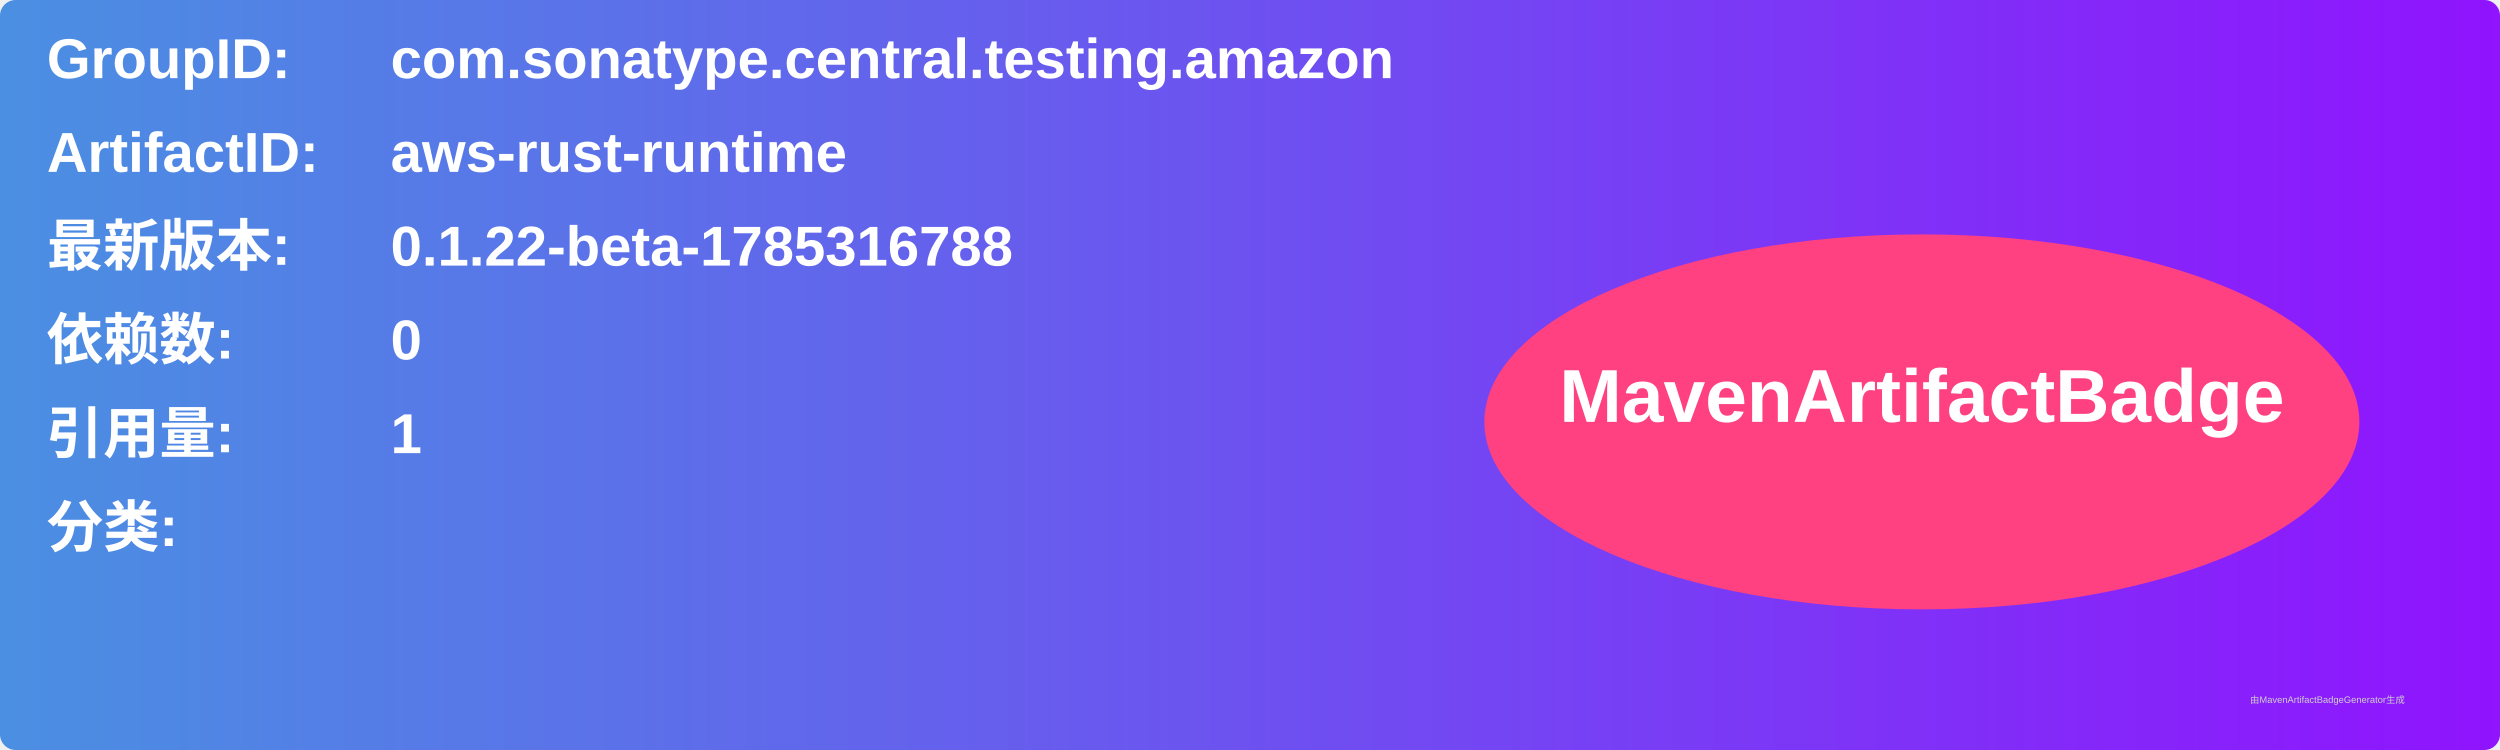
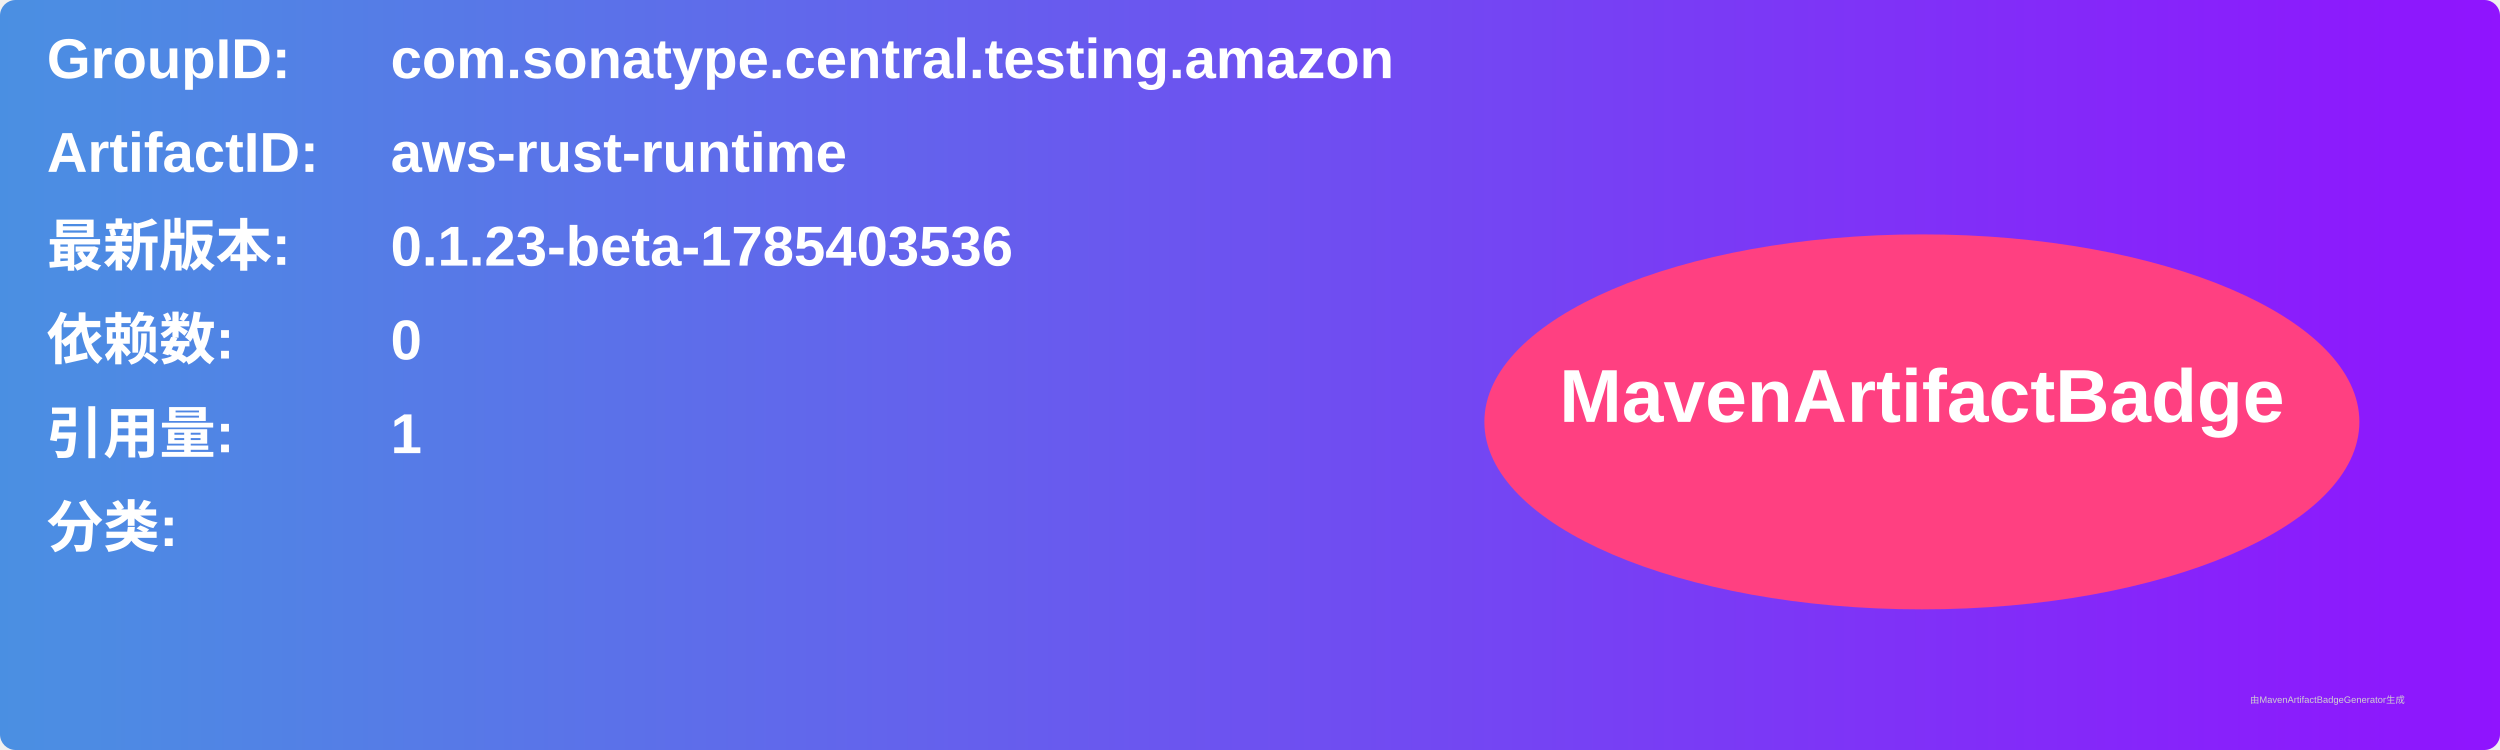
<svg xmlns="http://www.w3.org/2000/svg" width="800" height="240" viewBox="0 0 800 240">
  <linearGradient id="grad" x1="0%" y1="0%" x2="100%" y2="0%">
    <stop offset="0%" stop-color="#4a90e2" />
    <stop offset="100%" stop-color="#9013fe" />
  </linearGradient>
  <rect width="100%" height="100%" rx="5" ry="5" fill="url(#grad)" />
  <g transform="translate(15, 15)">
    <text x="0" y="10" font-family="Arial" font-size="18" fill="white" font-weight="bold" width="260">GroupID:</text>
    <text x="110" y="10" font-family="Arial" font-size="18" fill="white" font-weight="bold" width="460">com.sonatype.central.testing.amazon</text>
    <text x="0" y="40" font-family="Arial" font-size="18" fill="white" font-weight="bold" width="260">ArtifactID:</text>
    <text x="110" y="40" font-family="Arial" font-size="18" fill="white" font-weight="bold" width="460">aws-rust-runtime</text>
    <text x="0" y="70" font-family="Arial" font-size="18" fill="white" font-weight="bold">最新版本:</text>
    <text x="110" y="70" font-family="Arial" font-size="18" fill="white" font-weight="bold">
-       <tspan font-weight="bold">0.1.22-beta-1785316788</tspan>
+       <tspan font-weight="bold">0.1.23-beta-1785403536</tspan>
    </text>
    <text x="0" y="100" font-family="Arial" font-size="18" fill="white" font-weight="bold">依赖数: </text>
    <text x="110" y="100" font-family="Arial" font-size="18" fill="white">
      <tspan font-weight="bold">0</tspan>
    </text>
    <text x="0" y="130" font-family="Arial" font-size="18" fill="white" font-weight="bold">引用量: </text>
    <text x="110" y="130" font-family="Arial" font-size="18" fill="white">
      <tspan font-weight="bold">1</tspan>
    </text>
    <text x="0" y="160" font-family="Arial" font-size="18" fill="white" font-weight="bold">分类:</text>
    <text x="10" y="190" font-family="Arial" font-size="10" fill="white">
      <tspan font-weight="bold" />
    </text>
    <ellipse cx="600" cy="120" rx="140" ry="60" fill="#ff4081" />
    <text x="600" y="120" text-anchor="middle" font-family="Arial" font-size="24" fill="white" font-weight="bold">MavenArtifactBadge</text>
  </g>
  <text x="720" y="225" font-family="Arial" font-size="3" fill="#d0d0d0">由MavenArtifactBadgeGenerator生成</text>
</svg>
